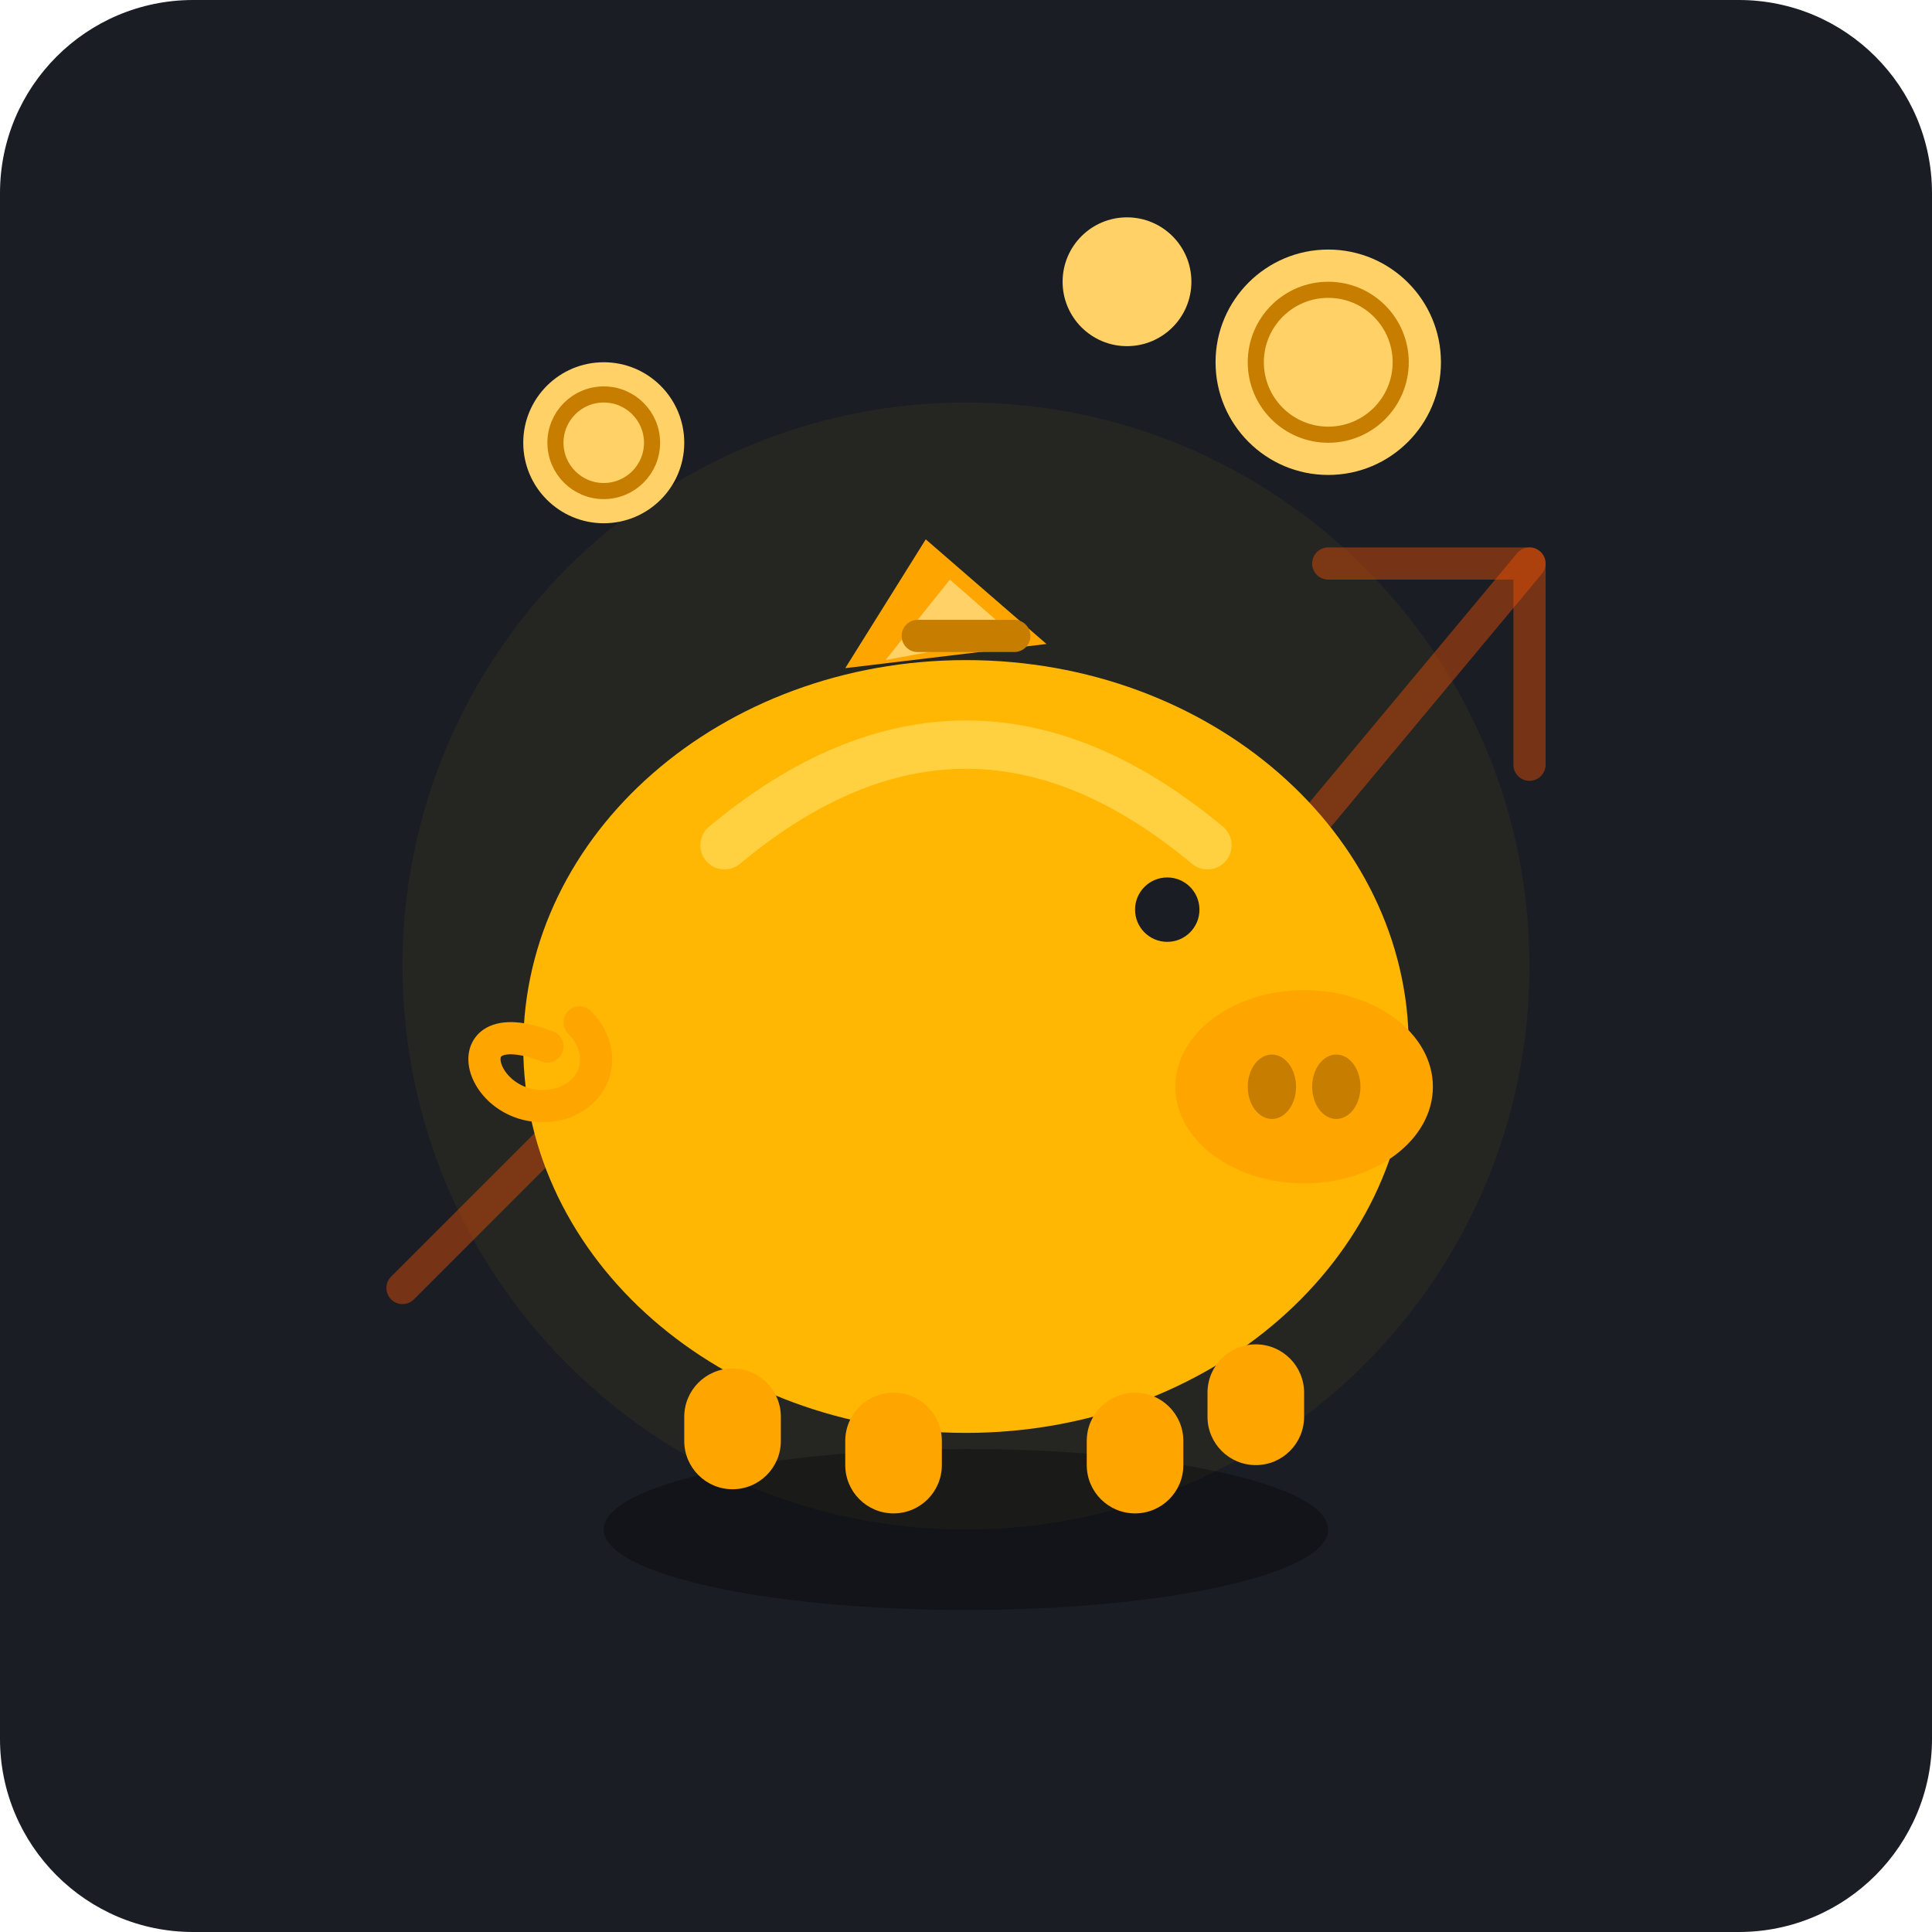
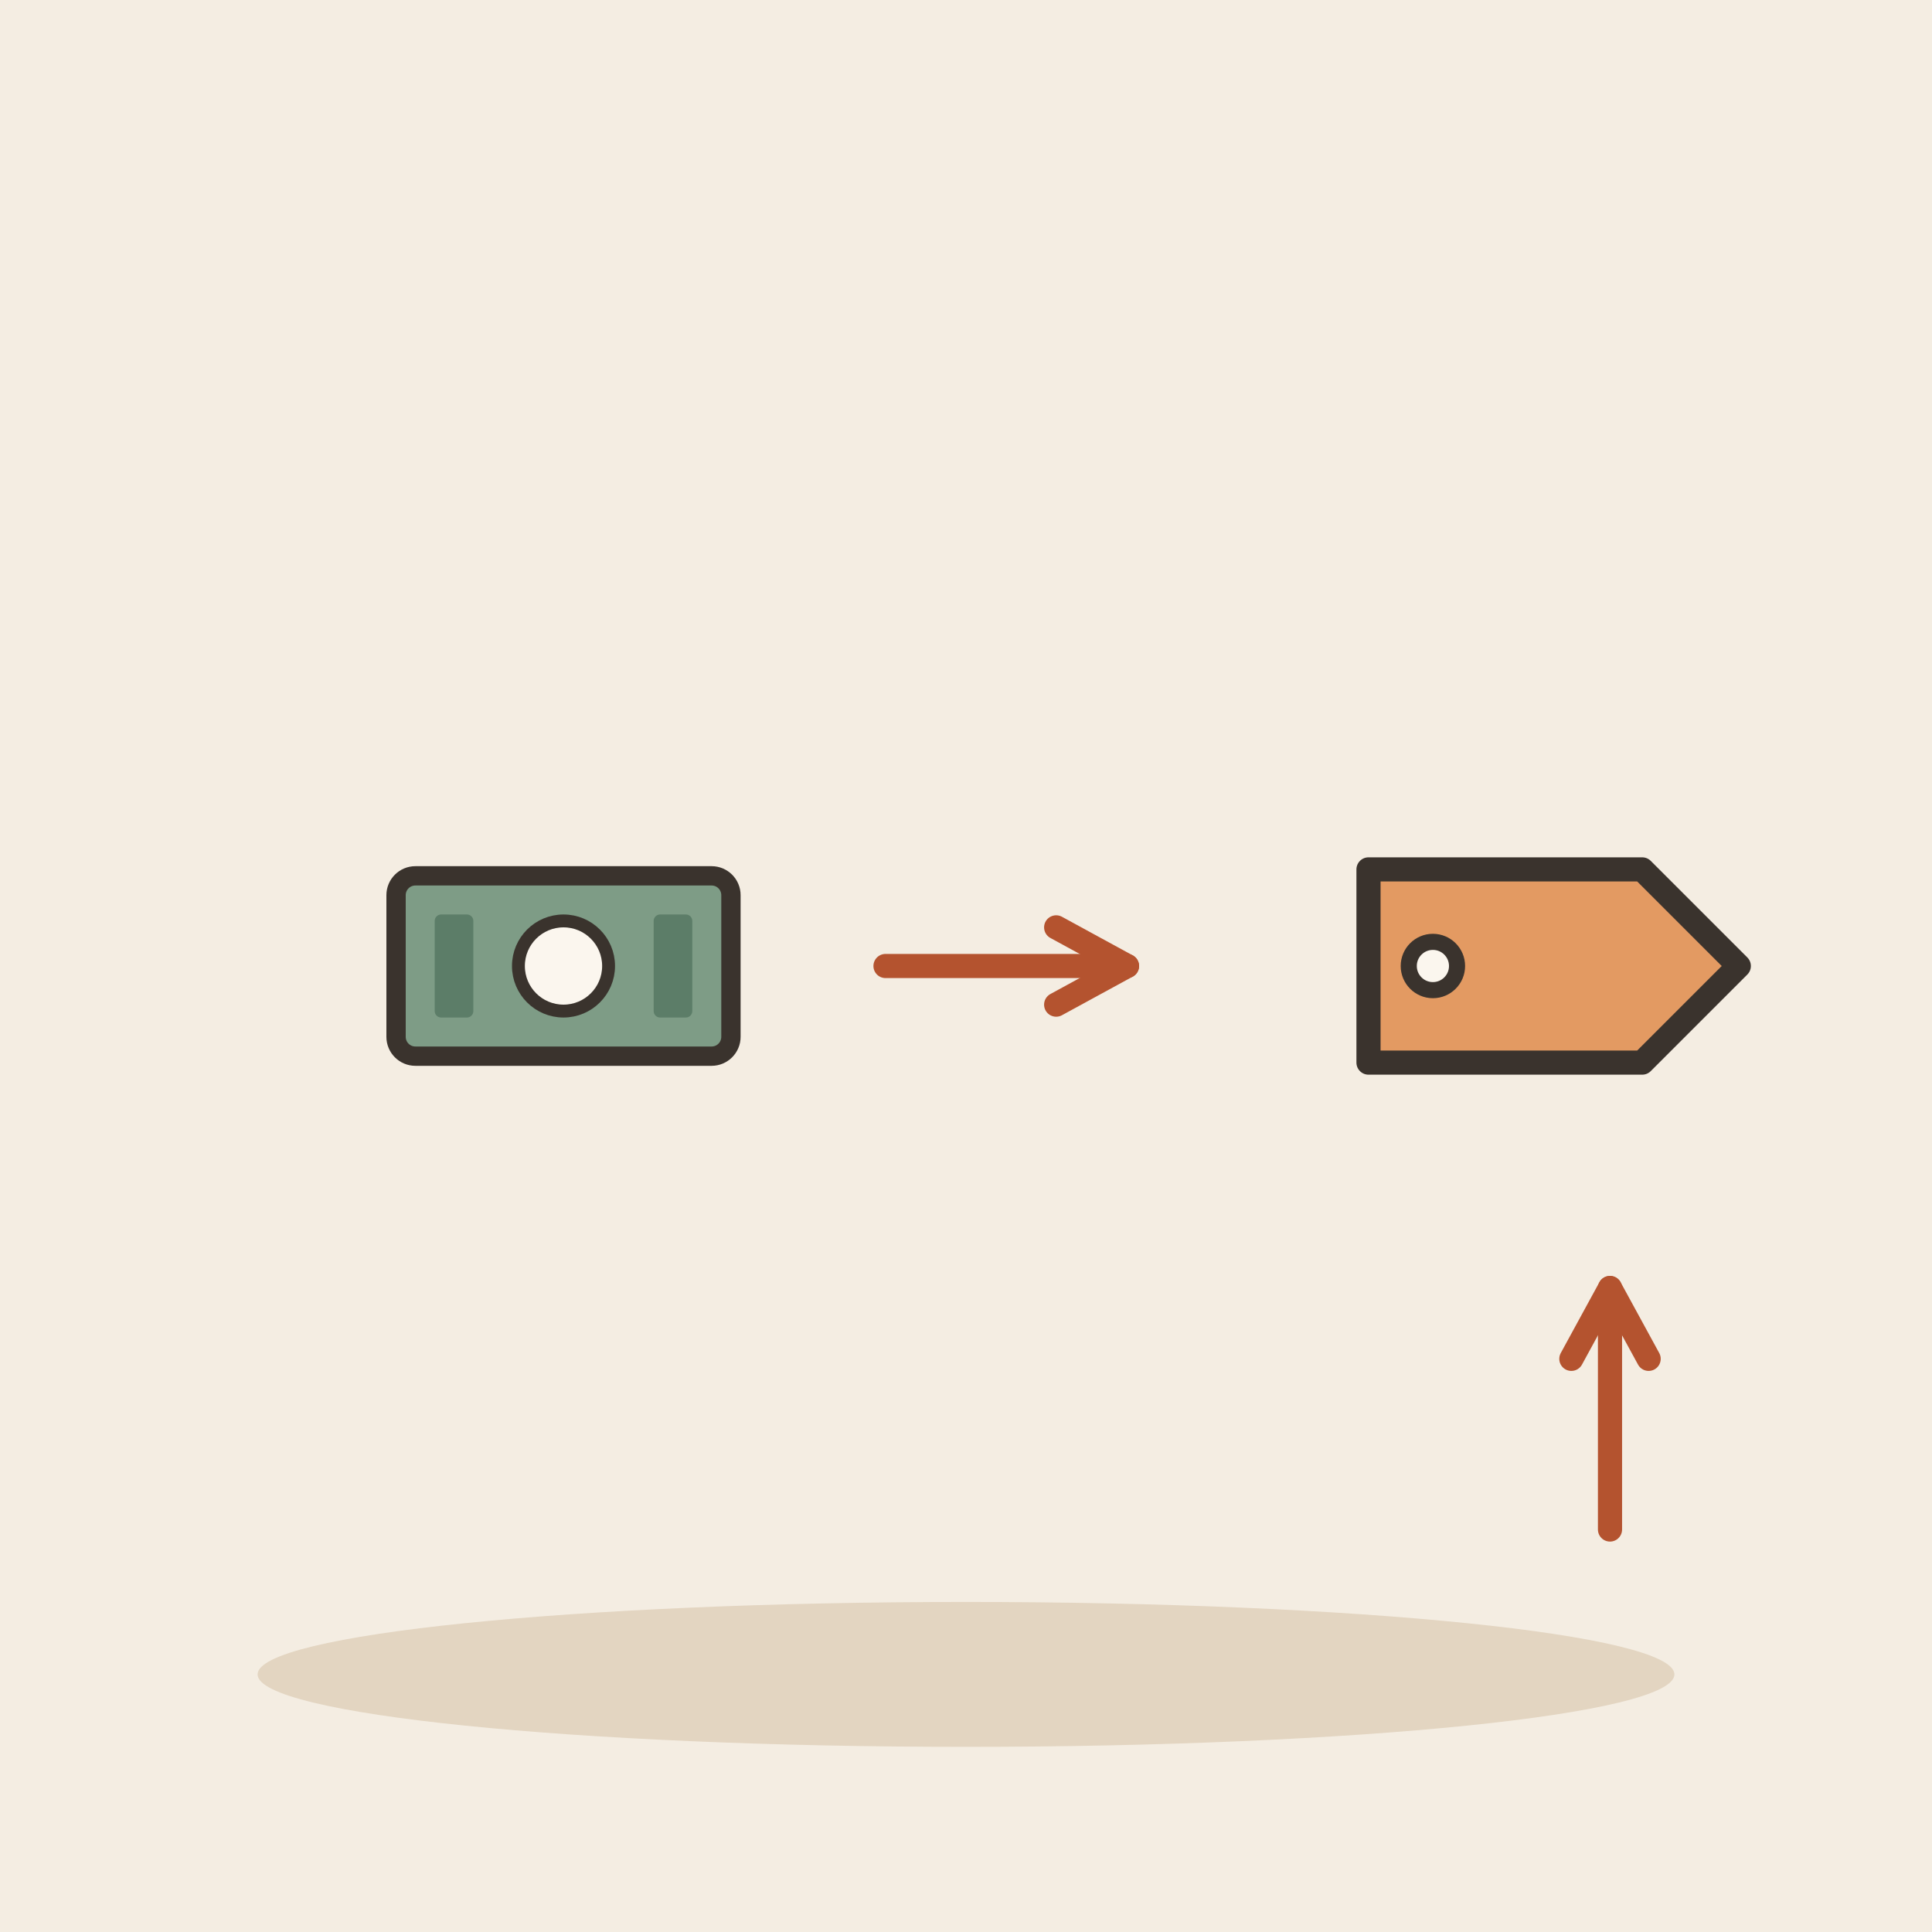
- <svg xmlns="http://www.w3.org/2000/svg" width="240" height="240" viewBox="0 0 240 240">
-   <rect width="240" height="240" rx="24" fill="#1A1D24" />
-   <circle cx="120" cy="120" r="70" fill="#FFB703" opacity="0.05" />
-   <path d="M50 160 L100 110 L140 130 L190 70" stroke="#FF5400" stroke-width="4" stroke-linecap="round" stroke-linejoin="round" fill="none" opacity="0.4" />
-   <path d="M165 70 H190 V95" stroke="#FF5400" stroke-width="4" stroke-linecap="round" stroke-linejoin="round" fill="none" opacity="0.4" />
-   <g transform="translate(120, 125)">
-     <ellipse cx="0" cy="65" rx="45" ry="10" fill="#000000" opacity="0.3" />
-     <ellipse cx="0" cy="5" rx="55" ry="48" fill="#FFB703" />
-     <path d="M -30 -20 Q 0 -45 30 -20" stroke="#FFE169" stroke-width="6" stroke-linecap="round" fill="none" opacity="0.6" />
-     <ellipse cx="42" cy="10" rx="16" ry="12" fill="#FFA500" />
-     <ellipse cx="38" cy="10" rx="3" ry="4" fill="#C67D00" />
-     <ellipse cx="46" cy="10" rx="3" ry="4" fill="#C67D00" />
-     <polygon points="-15,-42 -5,-58 10,-45" fill="#FFA500" />
-     <polygon points="-10,-43 -2,-53 6,-46" fill="#FFD166" />
-     <circle cx="25" cy="-12" r="4" fill="#1A1D24" />
-     <rect x="-35" y="45" width="12" height="15" rx="6" fill="#FFA500" />
-     <rect x="-15" y="48" width="12" height="15" rx="6" fill="#FFA500" />
-     <rect x="15" y="48" width="12" height="15" rx="6" fill="#FFA500" />
-     <rect x="30" y="42" width="12" height="15" rx="6" fill="#FFA500" />
-     <rect x="-8" y="-48" width="16" height="4" rx="2" fill="#C67D00" />
-     <path d="M -52 5 C -65 0 -60 15 -50 12 C -45 10 -45 5 -48 2" stroke="#FFA500" stroke-width="4" stroke-linecap="round" fill="none" />
+ <svg xmlns="http://www.w3.org/2000/svg" viewBox="0 0 240 240" data-style="editorial">
+   <rect width="240" height="240" fill="#F4EDE2" />
+   <ellipse cx="120" cy="208" rx="88" ry="9" fill="#E3D5C1" />
+   <g transform="translate(70 120) scale(0.8 0.8)">
+     <rect x="-26" y="-14" width="52" height="28" rx="3" fill="#7E9C86" stroke="#3A332D" stroke-width="3" stroke-linecap="round" stroke-linejoin="round" />
+     <circle cx="0" cy="0" r="7" fill="#FBF6EE" stroke="#3A332D" stroke-linecap="round" stroke-linejoin="round" stroke-width="2" />
+     <rect x="-20" y="-8" width="6" height="16" rx="1" fill="#5C7D68" />
+     <rect x="14" y="-8" width="6" height="16" rx="1" fill="#5C7D68" />
  </g>
-   <g fill="#2EC4B6">
-     <circle cx="75" cy="55" r="10" fill="#FFD166" />
-     <circle cx="75" cy="55" r="6" fill="none" stroke="#C67D00" stroke-width="2" />
-     <circle cx="165" cy="45" r="14" fill="#FFD166" />
-     <circle cx="165" cy="45" r="9" fill="none" stroke="#C67D00" stroke-width="2" />
-     <circle cx="140" cy="35" r="8" fill="#FFD166" />
+   <path d="M110 120L140 120" stroke="#B4532F" stroke-width="3" stroke-linecap="round" fill="none" />
+   <path d="M131.2 124.8L140 120L131.2 115.2" fill="none" stroke="#B4532F" stroke-width="3" stroke-linecap="round" stroke-linejoin="round" />
+   <g transform="translate(190 120)">
+     <path d="M-20 -12L14 -12L26 0L14 12L-20 12Z" fill="#E39A62" stroke="#3A332D" stroke-width="3" stroke-linecap="round" stroke-linejoin="round" />
+     <circle cx="-12" cy="0" r="3" fill="#FBF6EE" stroke="#3A332D" stroke-linecap="round" stroke-linejoin="round" stroke-width="2" />
  </g>
-   <path d="M 105 -15 Q 110 -25 105 -35" stroke="#FF5400" stroke-width="3" stroke-linecap="round" fill="none" />
-   <path d="M 120 -20 Q 125 -32 120 -44" stroke="#FF5400" stroke-width="3.5" stroke-linecap="round" fill="none" />
-   <path d="M 135 -15 Q 140 -25 135 -35" stroke="#FF5400" stroke-width="3" stroke-linecap="round" fill="none" />
+   <path d="M200 190L200 160" stroke="#B4532F" stroke-width="3" stroke-linecap="round" fill="none" />
+   <path d="M204.8 168.8L200 160L195.2 168.8" fill="none" stroke="#B4532F" stroke-width="3" stroke-linecap="round" stroke-linejoin="round" />
</svg>
